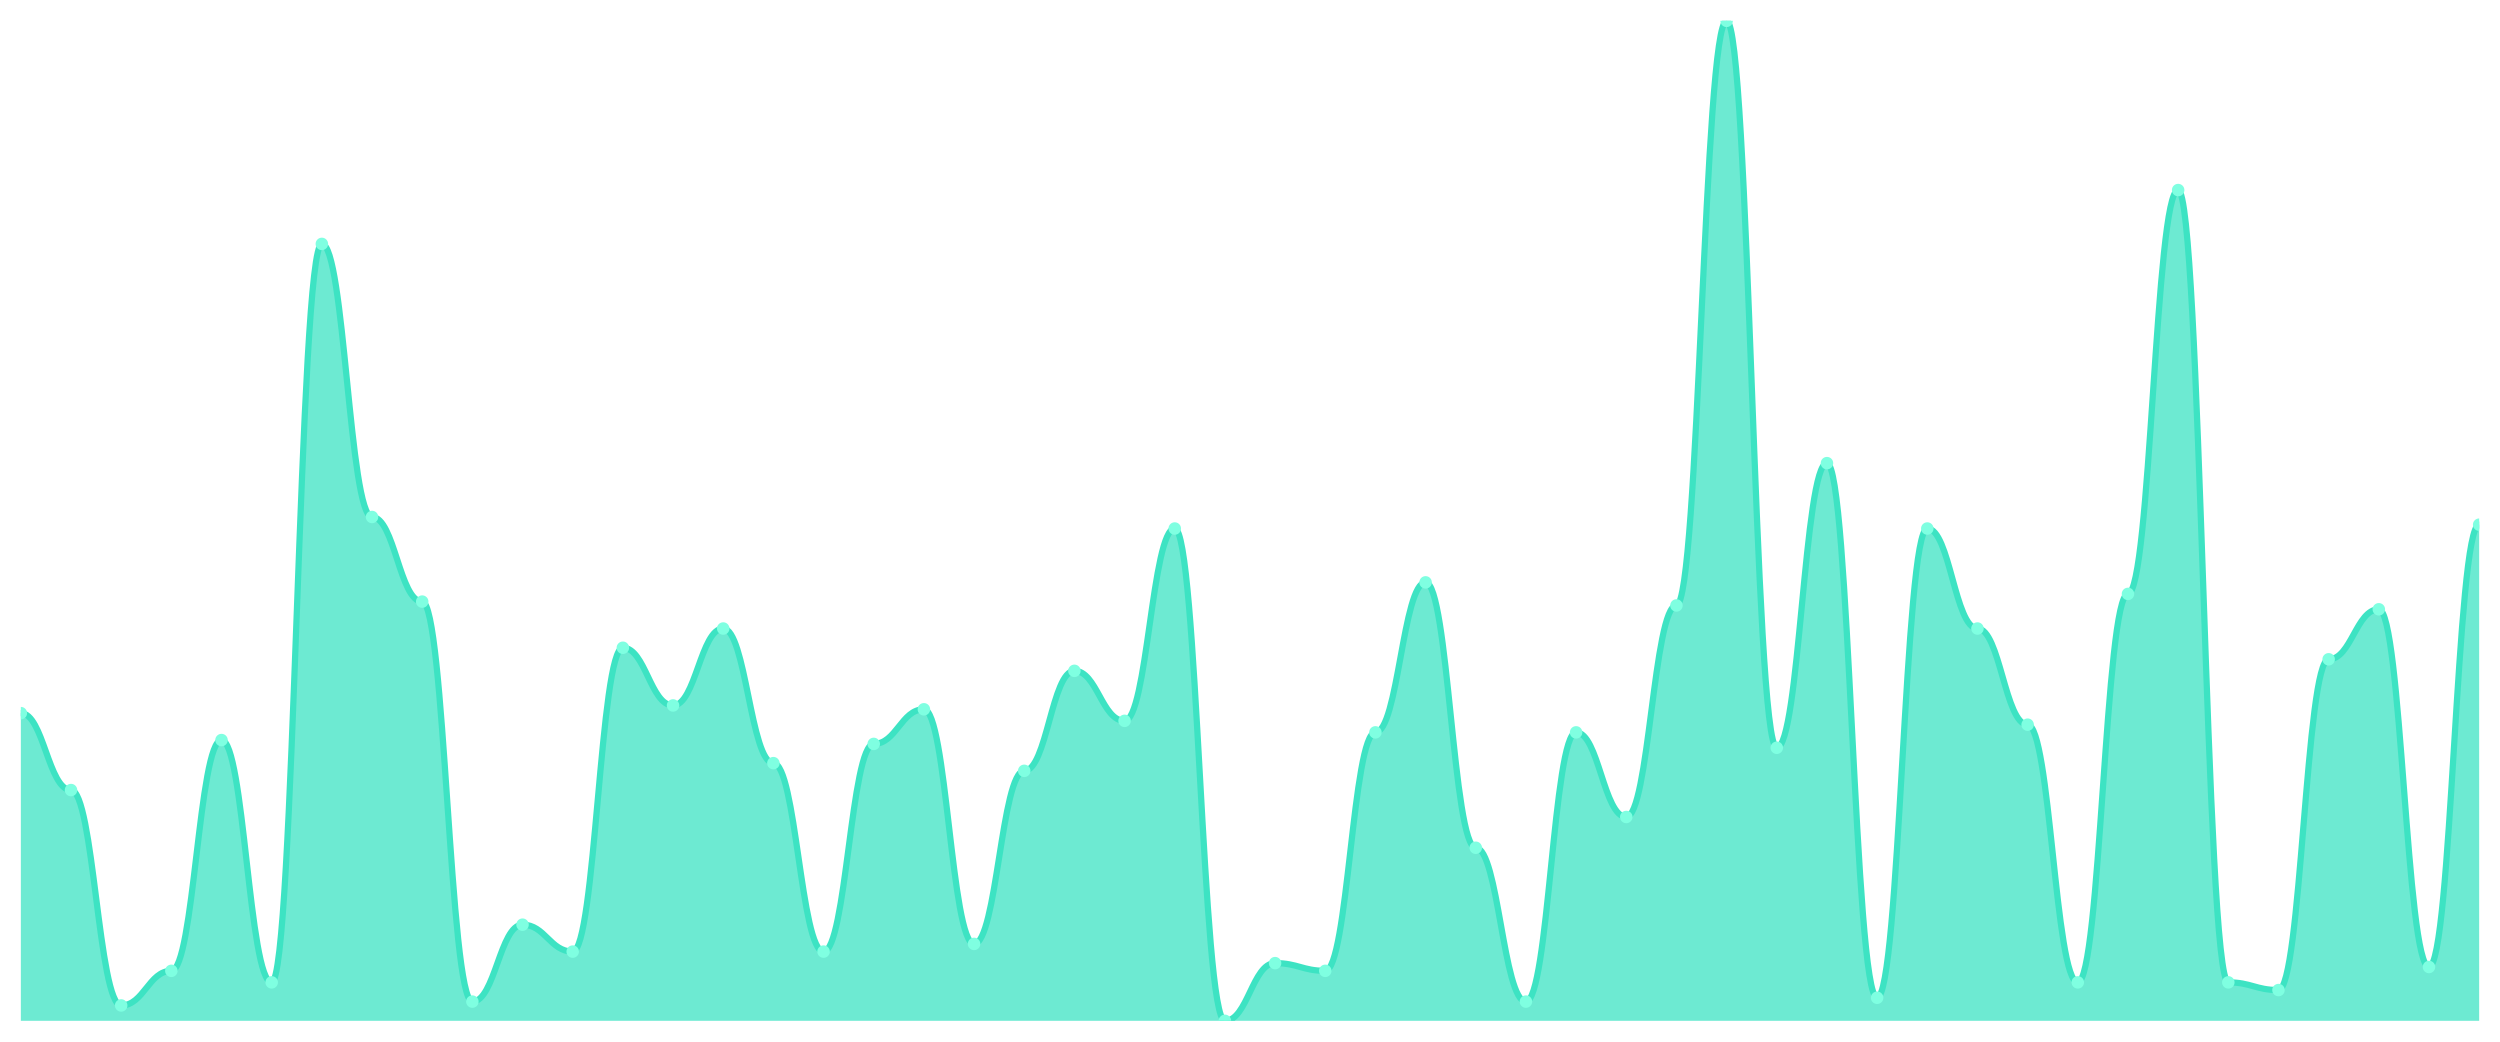
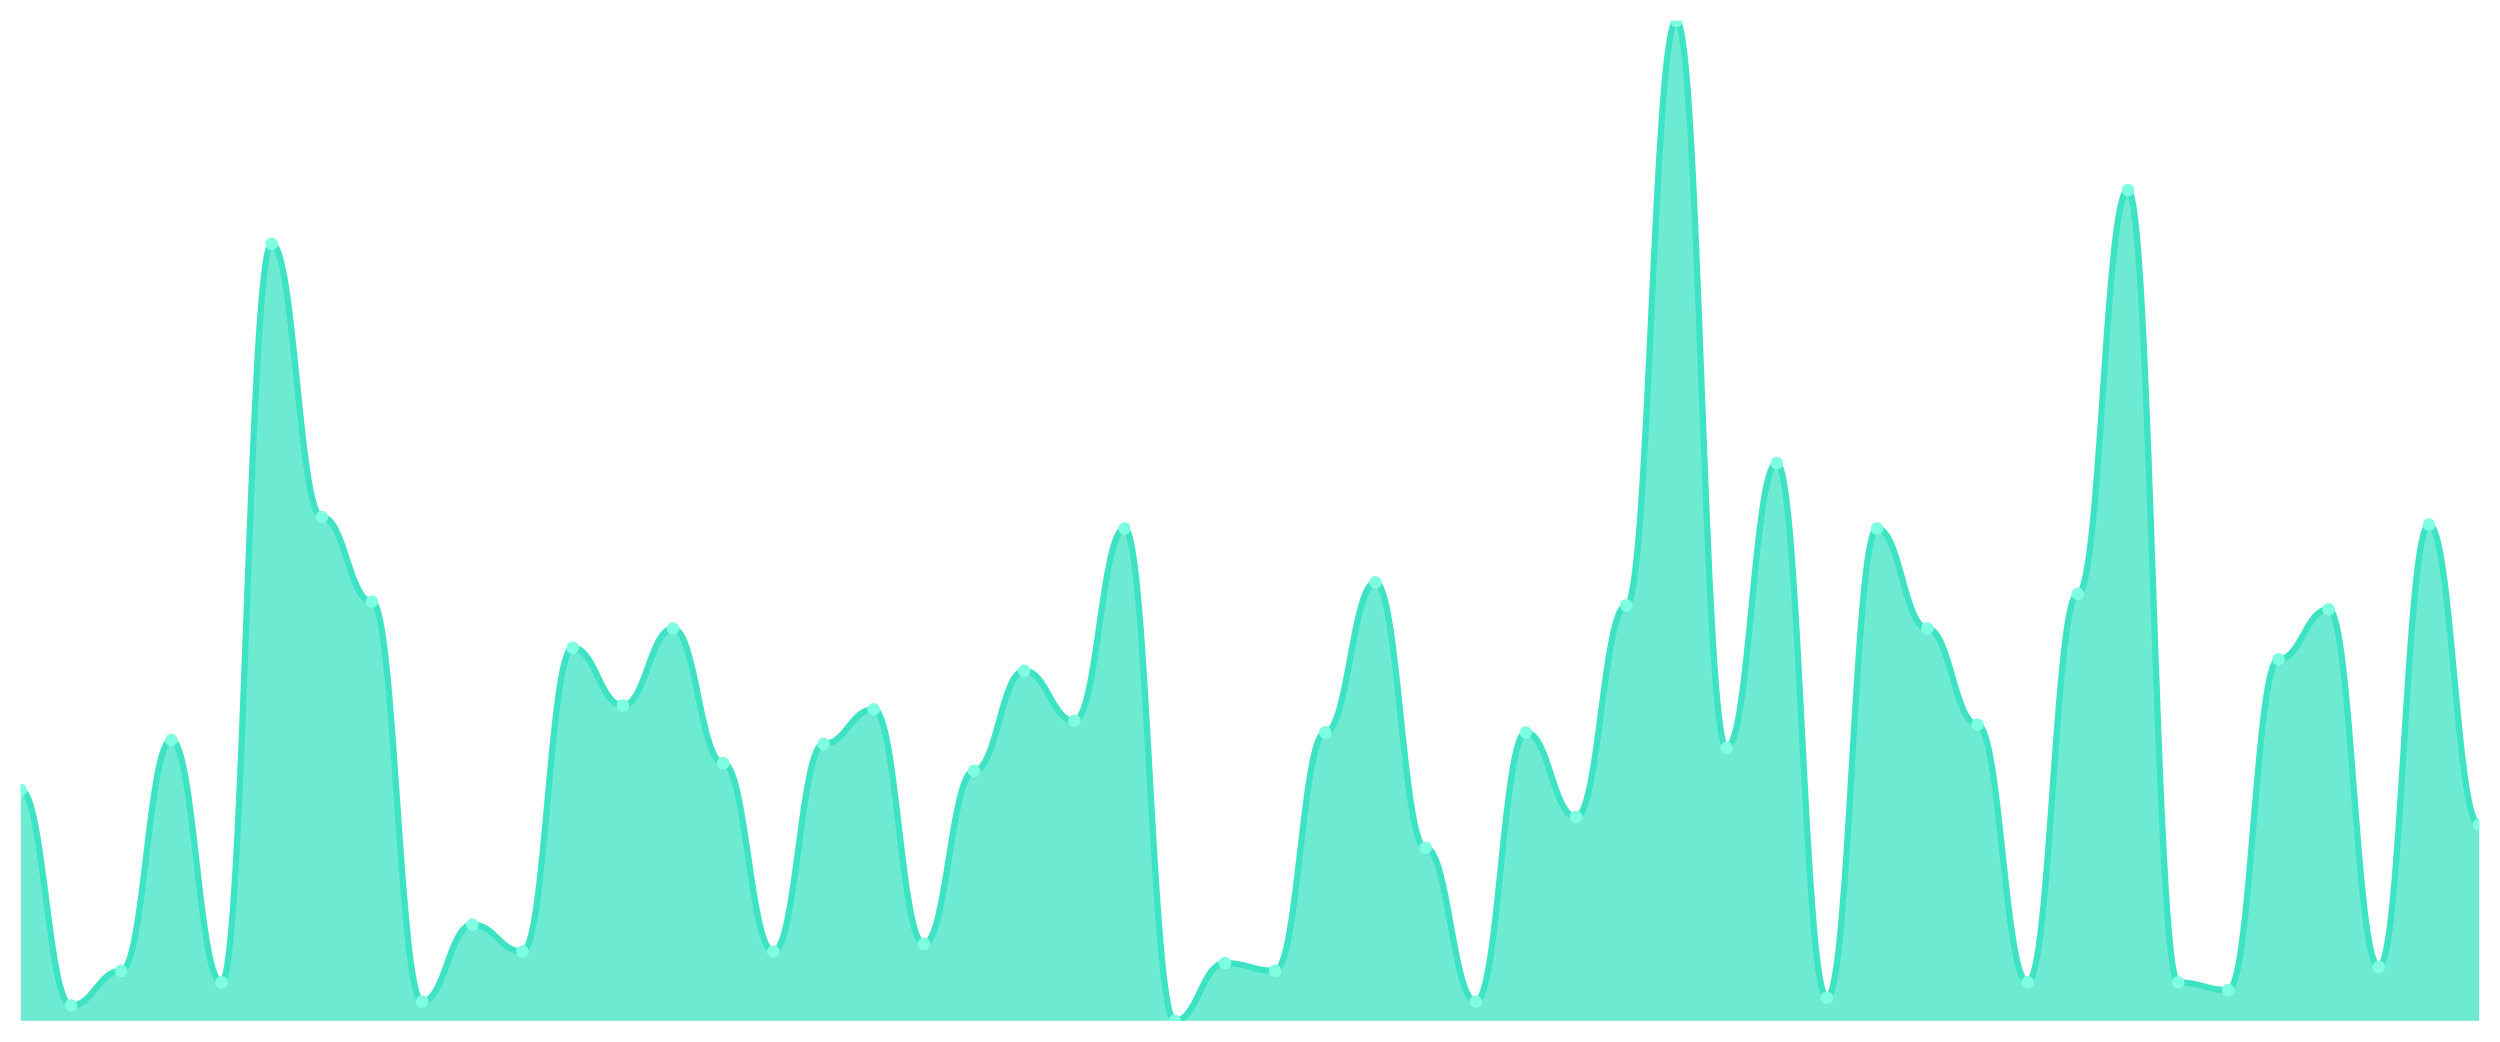
<svg xmlns="http://www.w3.org/2000/svg" viewBox="0 0 1200 500" width="1200" height="500">
  <defs>
    <clipPath id="c">
      <rect x="10" y="10" width="1180" height="480" />
    </clipPath>
  </defs>
  <rect width="1200" height="500" fill="none" />
  <g clip-path="url(#c)">
-     <path d="M 10,490 L 10,342.308 C 20.837,342.308 23.245,379.231 34.082,379.231 C 44.918,379.231 47.327,482.615 58.163,482.615 C 69,482.615 71.408,466 82.245,466 C 93.082,466 95.49,355.231 106.327,355.231 C 117.163,355.231 119.571,471.538 130.408,471.538 C 141.245,471.538 143.653,117.077 154.49,117.077 C 165.327,117.077 167.735,248.154 178.571,248.154 C 189.408,248.154 191.816,288.769 202.653,288.769 C 213.49,288.769 215.898,480.769 226.735,480.769 C 237.571,480.769 239.98,443.846 250.816,443.846 C 261.653,443.846 264.061,456.769 274.898,456.769 C 285.735,456.769 288.143,310.923 298.98,310.923 C 309.816,310.923 312.224,338.615 323.061,338.615 C 333.898,338.615 336.306,301.692 347.143,301.692 C 357.98,301.692 360.388,366.308 371.224,366.308 C 382.061,366.308 384.469,456.769 395.306,456.769 C 406.143,456.769 408.551,357.077 419.388,357.077 C 430.224,357.077 432.633,340.462 443.469,340.462 C 454.306,340.462 456.714,453.077 467.551,453.077 C 478.388,453.077 480.796,370 491.633,370 C 502.469,370 504.878,322 515.714,322 C 526.551,322 528.959,346 539.796,346 C 550.633,346 553.041,253.692 563.878,253.692 C 574.714,253.692 577.122,490 587.959,490 C 598.796,490 601.204,462.308 612.041,462.308 C 622.878,462.308 625.286,466 636.122,466 C 646.959,466 649.367,351.538 660.204,351.538 C 671.041,351.538 673.449,279.538 684.286,279.538 C 695.122,279.538 697.531,406.923 708.367,406.923 C 719.204,406.923 721.612,480.769 732.449,480.769 C 743.286,480.769 745.694,351.538 756.531,351.538 C 767.367,351.538 769.776,392.154 780.612,392.154 C 791.449,392.154 793.857,290.615 804.694,290.615 C 815.531,290.615 817.939,10 828.776,10 C 839.612,10 842.02,358.923 852.857,358.923 C 863.694,358.923 866.102,222.308 876.939,222.308 C 887.776,222.308 890.184,478.923 901.02,478.923 C 911.857,478.923 914.265,253.692 925.102,253.692 C 935.939,253.692 938.347,301.692 949.184,301.692 C 960.02,301.692 962.429,347.846 973.265,347.846 C 984.102,347.846 986.51,471.538 997.347,471.538 C 1008.184,471.538 1010.592,285.077 1021.429,285.077 C 1032.265,285.077 1034.673,91.231 1045.51,91.231 C 1056.347,91.231 1058.755,471.538 1069.592,471.538 C 1080.429,471.538 1082.837,475.231 1093.673,475.231 C 1104.51,475.231 1106.918,316.462 1117.755,316.462 C 1128.592,316.462 1131,292.462 1141.837,292.462 C 1152.673,292.462 1155.082,464.154 1165.918,464.154 C 1176.755,464.154 1179.163,251.846 1190,251.846 L 1190,490 Z" fill="rgba(61,227,195,0.75)" />
-     <path d="M 10,342.308 C 20.837,342.308 23.245,379.231 34.082,379.231 C 44.918,379.231 47.327,482.615 58.163,482.615 C 69,482.615 71.408,466 82.245,466 C 93.082,466 95.49,355.231 106.327,355.231 C 117.163,355.231 119.571,471.538 130.408,471.538 C 141.245,471.538 143.653,117.077 154.49,117.077 C 165.327,117.077 167.735,248.154 178.571,248.154 C 189.408,248.154 191.816,288.769 202.653,288.769 C 213.49,288.769 215.898,480.769 226.735,480.769 C 237.571,480.769 239.98,443.846 250.816,443.846 C 261.653,443.846 264.061,456.769 274.898,456.769 C 285.735,456.769 288.143,310.923 298.98,310.923 C 309.816,310.923 312.224,338.615 323.061,338.615 C 333.898,338.615 336.306,301.692 347.143,301.692 C 357.98,301.692 360.388,366.308 371.224,366.308 C 382.061,366.308 384.469,456.769 395.306,456.769 C 406.143,456.769 408.551,357.077 419.388,357.077 C 430.224,357.077 432.633,340.462 443.469,340.462 C 454.306,340.462 456.714,453.077 467.551,453.077 C 478.388,453.077 480.796,370 491.633,370 C 502.469,370 504.878,322 515.714,322 C 526.551,322 528.959,346 539.796,346 C 550.633,346 553.041,253.692 563.878,253.692 C 574.714,253.692 577.122,490 587.959,490 C 598.796,490 601.204,462.308 612.041,462.308 C 622.878,462.308 625.286,466 636.122,466 C 646.959,466 649.367,351.538 660.204,351.538 C 671.041,351.538 673.449,279.538 684.286,279.538 C 695.122,279.538 697.531,406.923 708.367,406.923 C 719.204,406.923 721.612,480.769 732.449,480.769 C 743.286,480.769 745.694,351.538 756.531,351.538 C 767.367,351.538 769.776,392.154 780.612,392.154 C 791.449,392.154 793.857,290.615 804.694,290.615 C 815.531,290.615 817.939,10 828.776,10 C 839.612,10 842.02,358.923 852.857,358.923 C 863.694,358.923 866.102,222.308 876.939,222.308 C 887.776,222.308 890.184,478.923 901.02,478.923 C 911.857,478.923 914.265,253.692 925.102,253.692 C 935.939,253.692 938.347,301.692 949.184,301.692 C 960.02,301.692 962.429,347.846 973.265,347.846 C 984.102,347.846 986.51,471.538 997.347,471.538 C 1008.184,471.538 1010.592,285.077 1021.429,285.077 C 1032.265,285.077 1034.673,91.231 1045.51,91.231 C 1056.347,91.231 1058.755,471.538 1069.592,471.538 C 1080.429,471.538 1082.837,475.231 1093.673,475.231 C 1104.51,475.231 1106.918,316.462 1117.755,316.462 C 1128.592,316.462 1131,292.462 1141.837,292.462 C 1152.673,292.462 1155.082,464.154 1165.918,464.154 C 1176.755,464.154 1179.163,251.846 1190,251.846" fill="none" stroke="#3de3c3" stroke-width="3" stroke-linecap="round" stroke-linejoin="round" />
-     <circle cx="10" cy="342.308" r="3" fill="#7fffe1" />
-     <circle cx="34.082" cy="379.231" r="3" fill="#7fffe1" />
-     <circle cx="58.163" cy="482.615" r="3" fill="#7fffe1" />
-     <circle cx="82.245" cy="466" r="3" fill="#7fffe1" />
-     <circle cx="106.327" cy="355.231" r="3" fill="#7fffe1" />
-     <circle cx="130.408" cy="471.538" r="3" fill="#7fffe1" />
-     <circle cx="154.49" cy="117.077" r="3" fill="#7fffe1" />
-     <circle cx="178.571" cy="248.154" r="3" fill="#7fffe1" />
-     <circle cx="202.653" cy="288.769" r="3" fill="#7fffe1" />
-     <circle cx="226.735" cy="480.769" r="3" fill="#7fffe1" />
-     <circle cx="250.816" cy="443.846" r="3" fill="#7fffe1" />
-     <circle cx="274.898" cy="456.769" r="3" fill="#7fffe1" />
-     <circle cx="298.98" cy="310.923" r="3" fill="#7fffe1" />
-     <circle cx="323.061" cy="338.615" r="3" fill="#7fffe1" />
-     <circle cx="347.143" cy="301.692" r="3" fill="#7fffe1" />
-     <circle cx="371.224" cy="366.308" r="3" fill="#7fffe1" />
-     <circle cx="395.306" cy="456.769" r="3" fill="#7fffe1" />
-     <circle cx="419.388" cy="357.077" r="3" fill="#7fffe1" />
-     <circle cx="443.469" cy="340.462" r="3" fill="#7fffe1" />
-     <circle cx="467.551" cy="453.077" r="3" fill="#7fffe1" />
-     <circle cx="491.633" cy="370" r="3" fill="#7fffe1" />
-     <circle cx="515.714" cy="322" r="3" fill="#7fffe1" />
-     <circle cx="539.796" cy="346" r="3" fill="#7fffe1" />
-     <circle cx="563.878" cy="253.692" r="3" fill="#7fffe1" />
-     <circle cx="587.959" cy="490" r="3" fill="#7fffe1" />
-     <circle cx="612.041" cy="462.308" r="3" fill="#7fffe1" />
-     <circle cx="636.122" cy="466" r="3" fill="#7fffe1" />
-     <circle cx="660.204" cy="351.538" r="3" fill="#7fffe1" />
-     <circle cx="684.286" cy="279.538" r="3" fill="#7fffe1" />
-     <circle cx="708.367" cy="406.923" r="3" fill="#7fffe1" />
-     <circle cx="732.449" cy="480.769" r="3" fill="#7fffe1" />
-     <circle cx="756.531" cy="351.538" r="3" fill="#7fffe1" />
-     <circle cx="780.612" cy="392.154" r="3" fill="#7fffe1" />
-     <circle cx="804.694" cy="290.615" r="3" fill="#7fffe1" />
-     <circle cx="828.776" cy="10" r="3" fill="#7fffe1" />
-     <circle cx="852.857" cy="358.923" r="3" fill="#7fffe1" />
-     <circle cx="876.939" cy="222.308" r="3" fill="#7fffe1" />
-     <circle cx="901.02" cy="478.923" r="3" fill="#7fffe1" />
-     <circle cx="925.102" cy="253.692" r="3" fill="#7fffe1" />
-     <circle cx="949.184" cy="301.692" r="3" fill="#7fffe1" />
-     <circle cx="973.265" cy="347.846" r="3" fill="#7fffe1" />
-     <circle cx="997.347" cy="471.538" r="3" fill="#7fffe1" />
-     <circle cx="1021.429" cy="285.077" r="3" fill="#7fffe1" />
-     <circle cx="1045.51" cy="91.231" r="3" fill="#7fffe1" />
-     <circle cx="1069.592" cy="471.538" r="3" fill="#7fffe1" />
-     <circle cx="1093.673" cy="475.231" r="3" fill="#7fffe1" />
-     <circle cx="1117.755" cy="316.462" r="3" fill="#7fffe1" />
-     <circle cx="1141.837" cy="292.462" r="3" fill="#7fffe1" />
-     <circle cx="1165.918" cy="464.154" r="3" fill="#7fffe1" />
-     <circle cx="1190" cy="251.846" r="3" fill="#7fffe1" />
+     <path d="M 10,490 L 10,379.231 C 20.837,379.231 23.245,482.615 34.082,482.615 C 44.918,482.615 47.327,466 58.163,466 C 69,466 71.408,355.231 82.245,355.231 C 93.082,355.231 95.49,471.538 106.327,471.538 C 117.163,471.538 119.571,117.077 130.408,117.077 C 141.245,117.077 143.653,248.154 154.49,248.154 C 165.327,248.154 167.735,288.769 178.571,288.769 C 189.408,288.769 191.816,480.769 202.653,480.769 C 213.49,480.769 215.898,443.846 226.735,443.846 C 237.571,443.846 239.98,456.769 250.816,456.769 C 261.653,456.769 264.061,310.923 274.898,310.923 C 285.735,310.923 288.143,338.615 298.98,338.615 C 309.816,338.615 312.224,301.692 323.061,301.692 C 333.898,301.692 336.306,366.308 347.143,366.308 C 357.98,366.308 360.388,456.769 371.224,456.769 C 382.061,456.769 384.469,357.077 395.306,357.077 C 406.143,357.077 408.551,340.462 419.388,340.462 C 430.224,340.462 432.633,453.077 443.469,453.077 C 454.306,453.077 456.714,370 467.551,370 C 478.388,370 480.796,322 491.633,322 C 502.469,322 504.878,346 515.714,346 C 526.551,346 528.959,253.692 539.796,253.692 C 550.633,253.692 553.041,490 563.878,490 C 574.714,490 577.122,462.308 587.959,462.308 C 598.796,462.308 601.204,466 612.041,466 C 622.878,466 625.286,351.538 636.122,351.538 C 646.959,351.538 649.367,279.538 660.204,279.538 C 671.041,279.538 673.449,406.923 684.286,406.923 C 695.122,406.923 697.531,480.769 708.367,480.769 C 719.204,480.769 721.612,351.538 732.449,351.538 C 743.286,351.538 745.694,392.154 756.531,392.154 C 767.367,392.154 769.776,290.615 780.612,290.615 C 791.449,290.615 793.857,10 804.694,10 C 815.531,10 817.939,358.923 828.776,358.923 C 839.612,358.923 842.02,222.308 852.857,222.308 C 863.694,222.308 866.102,478.923 876.939,478.923 C 887.776,478.923 890.184,253.692 901.02,253.692 C 911.857,253.692 914.265,301.692 925.102,301.692 C 935.939,301.692 938.347,347.846 949.184,347.846 C 960.02,347.846 962.429,471.538 973.265,471.538 C 984.102,471.538 986.51,285.077 997.347,285.077 C 1008.184,285.077 1010.592,91.231 1021.429,91.231 C 1032.265,91.231 1034.673,471.538 1045.51,471.538 C 1056.347,471.538 1058.755,475.231 1069.592,475.231 C 1080.429,475.231 1082.837,316.462 1093.673,316.462 C 1104.51,316.462 1106.918,292.462 1117.755,292.462 C 1128.592,292.462 1131,464.154 1141.837,464.154 C 1152.673,464.154 1155.082,251.846 1165.918,251.846 C 1176.755,251.846 1179.163,395.846 1190,395.846 L 1190,490 Z" fill="rgba(61,227,195,0.75)" />
+     <path d="M 10,379.231 C 20.837,379.231 23.245,482.615 34.082,482.615 C 44.918,482.615 47.327,466 58.163,466 C 69,466 71.408,355.231 82.245,355.231 C 93.082,355.231 95.49,471.538 106.327,471.538 C 117.163,471.538 119.571,117.077 130.408,117.077 C 141.245,117.077 143.653,248.154 154.49,248.154 C 165.327,248.154 167.735,288.769 178.571,288.769 C 189.408,288.769 191.816,480.769 202.653,480.769 C 213.49,480.769 215.898,443.846 226.735,443.846 C 237.571,443.846 239.98,456.769 250.816,456.769 C 261.653,456.769 264.061,310.923 274.898,310.923 C 285.735,310.923 288.143,338.615 298.98,338.615 C 309.816,338.615 312.224,301.692 323.061,301.692 C 333.898,301.692 336.306,366.308 347.143,366.308 C 357.98,366.308 360.388,456.769 371.224,456.769 C 382.061,456.769 384.469,357.077 395.306,357.077 C 406.143,357.077 408.551,340.462 419.388,340.462 C 430.224,340.462 432.633,453.077 443.469,453.077 C 454.306,453.077 456.714,370 467.551,370 C 478.388,370 480.796,322 491.633,322 C 502.469,322 504.878,346 515.714,346 C 526.551,346 528.959,253.692 539.796,253.692 C 550.633,253.692 553.041,490 563.878,490 C 574.714,490 577.122,462.308 587.959,462.308 C 598.796,462.308 601.204,466 612.041,466 C 622.878,466 625.286,351.538 636.122,351.538 C 646.959,351.538 649.367,279.538 660.204,279.538 C 671.041,279.538 673.449,406.923 684.286,406.923 C 695.122,406.923 697.531,480.769 708.367,480.769 C 719.204,480.769 721.612,351.538 732.449,351.538 C 743.286,351.538 745.694,392.154 756.531,392.154 C 767.367,392.154 769.776,290.615 780.612,290.615 C 791.449,290.615 793.857,10 804.694,10 C 815.531,10 817.939,358.923 828.776,358.923 C 839.612,358.923 842.02,222.308 852.857,222.308 C 863.694,222.308 866.102,478.923 876.939,478.923 C 887.776,478.923 890.184,253.692 901.02,253.692 C 911.857,253.692 914.265,301.692 925.102,301.692 C 935.939,301.692 938.347,347.846 949.184,347.846 C 960.02,347.846 962.429,471.538 973.265,471.538 C 984.102,471.538 986.51,285.077 997.347,285.077 C 1008.184,285.077 1010.592,91.231 1021.429,91.231 C 1032.265,91.231 1034.673,471.538 1045.51,471.538 C 1056.347,471.538 1058.755,475.231 1069.592,475.231 C 1080.429,475.231 1082.837,316.462 1093.673,316.462 C 1104.51,316.462 1106.918,292.462 1117.755,292.462 C 1128.592,292.462 1131,464.154 1141.837,464.154 C 1152.673,464.154 1155.082,251.846 1165.918,251.846 C 1176.755,251.846 1179.163,395.846 1190,395.846" fill="none" stroke="#3de3c3" stroke-width="3" stroke-linecap="round" stroke-linejoin="round" />
+     <circle cx="10" cy="379.231" r="3" fill="#7fffe1" />
+     <circle cx="34.082" cy="482.615" r="3" fill="#7fffe1" />
+     <circle cx="58.163" cy="466" r="3" fill="#7fffe1" />
+     <circle cx="82.245" cy="355.231" r="3" fill="#7fffe1" />
+     <circle cx="106.327" cy="471.538" r="3" fill="#7fffe1" />
+     <circle cx="130.408" cy="117.077" r="3" fill="#7fffe1" />
+     <circle cx="154.49" cy="248.154" r="3" fill="#7fffe1" />
+     <circle cx="178.571" cy="288.769" r="3" fill="#7fffe1" />
+     <circle cx="202.653" cy="480.769" r="3" fill="#7fffe1" />
+     <circle cx="226.735" cy="443.846" r="3" fill="#7fffe1" />
+     <circle cx="250.816" cy="456.769" r="3" fill="#7fffe1" />
+     <circle cx="274.898" cy="310.923" r="3" fill="#7fffe1" />
+     <circle cx="298.98" cy="338.615" r="3" fill="#7fffe1" />
+     <circle cx="323.061" cy="301.692" r="3" fill="#7fffe1" />
+     <circle cx="347.143" cy="366.308" r="3" fill="#7fffe1" />
+     <circle cx="371.224" cy="456.769" r="3" fill="#7fffe1" />
+     <circle cx="395.306" cy="357.077" r="3" fill="#7fffe1" />
+     <circle cx="419.388" cy="340.462" r="3" fill="#7fffe1" />
+     <circle cx="443.469" cy="453.077" r="3" fill="#7fffe1" />
+     <circle cx="467.551" cy="370" r="3" fill="#7fffe1" />
+     <circle cx="491.633" cy="322" r="3" fill="#7fffe1" />
+     <circle cx="515.714" cy="346" r="3" fill="#7fffe1" />
+     <circle cx="539.796" cy="253.692" r="3" fill="#7fffe1" />
+     <circle cx="563.878" cy="490" r="3" fill="#7fffe1" />
+     <circle cx="587.959" cy="462.308" r="3" fill="#7fffe1" />
+     <circle cx="612.041" cy="466" r="3" fill="#7fffe1" />
+     <circle cx="636.122" cy="351.538" r="3" fill="#7fffe1" />
+     <circle cx="660.204" cy="279.538" r="3" fill="#7fffe1" />
+     <circle cx="684.286" cy="406.923" r="3" fill="#7fffe1" />
+     <circle cx="708.367" cy="480.769" r="3" fill="#7fffe1" />
+     <circle cx="732.449" cy="351.538" r="3" fill="#7fffe1" />
+     <circle cx="756.531" cy="392.154" r="3" fill="#7fffe1" />
+     <circle cx="780.612" cy="290.615" r="3" fill="#7fffe1" />
+     <circle cx="804.694" cy="10" r="3" fill="#7fffe1" />
+     <circle cx="828.776" cy="358.923" r="3" fill="#7fffe1" />
+     <circle cx="852.857" cy="222.308" r="3" fill="#7fffe1" />
+     <circle cx="876.939" cy="478.923" r="3" fill="#7fffe1" />
+     <circle cx="901.02" cy="253.692" r="3" fill="#7fffe1" />
+     <circle cx="925.102" cy="301.692" r="3" fill="#7fffe1" />
+     <circle cx="949.184" cy="347.846" r="3" fill="#7fffe1" />
+     <circle cx="973.265" cy="471.538" r="3" fill="#7fffe1" />
+     <circle cx="997.347" cy="285.077" r="3" fill="#7fffe1" />
+     <circle cx="1021.429" cy="91.231" r="3" fill="#7fffe1" />
+     <circle cx="1045.51" cy="471.538" r="3" fill="#7fffe1" />
+     <circle cx="1069.592" cy="475.231" r="3" fill="#7fffe1" />
+     <circle cx="1093.673" cy="316.462" r="3" fill="#7fffe1" />
+     <circle cx="1117.755" cy="292.462" r="3" fill="#7fffe1" />
+     <circle cx="1141.837" cy="464.154" r="3" fill="#7fffe1" />
+     <circle cx="1165.918" cy="251.846" r="3" fill="#7fffe1" />
+     <circle cx="1190" cy="395.846" r="3" fill="#7fffe1" />
  </g>
</svg>
